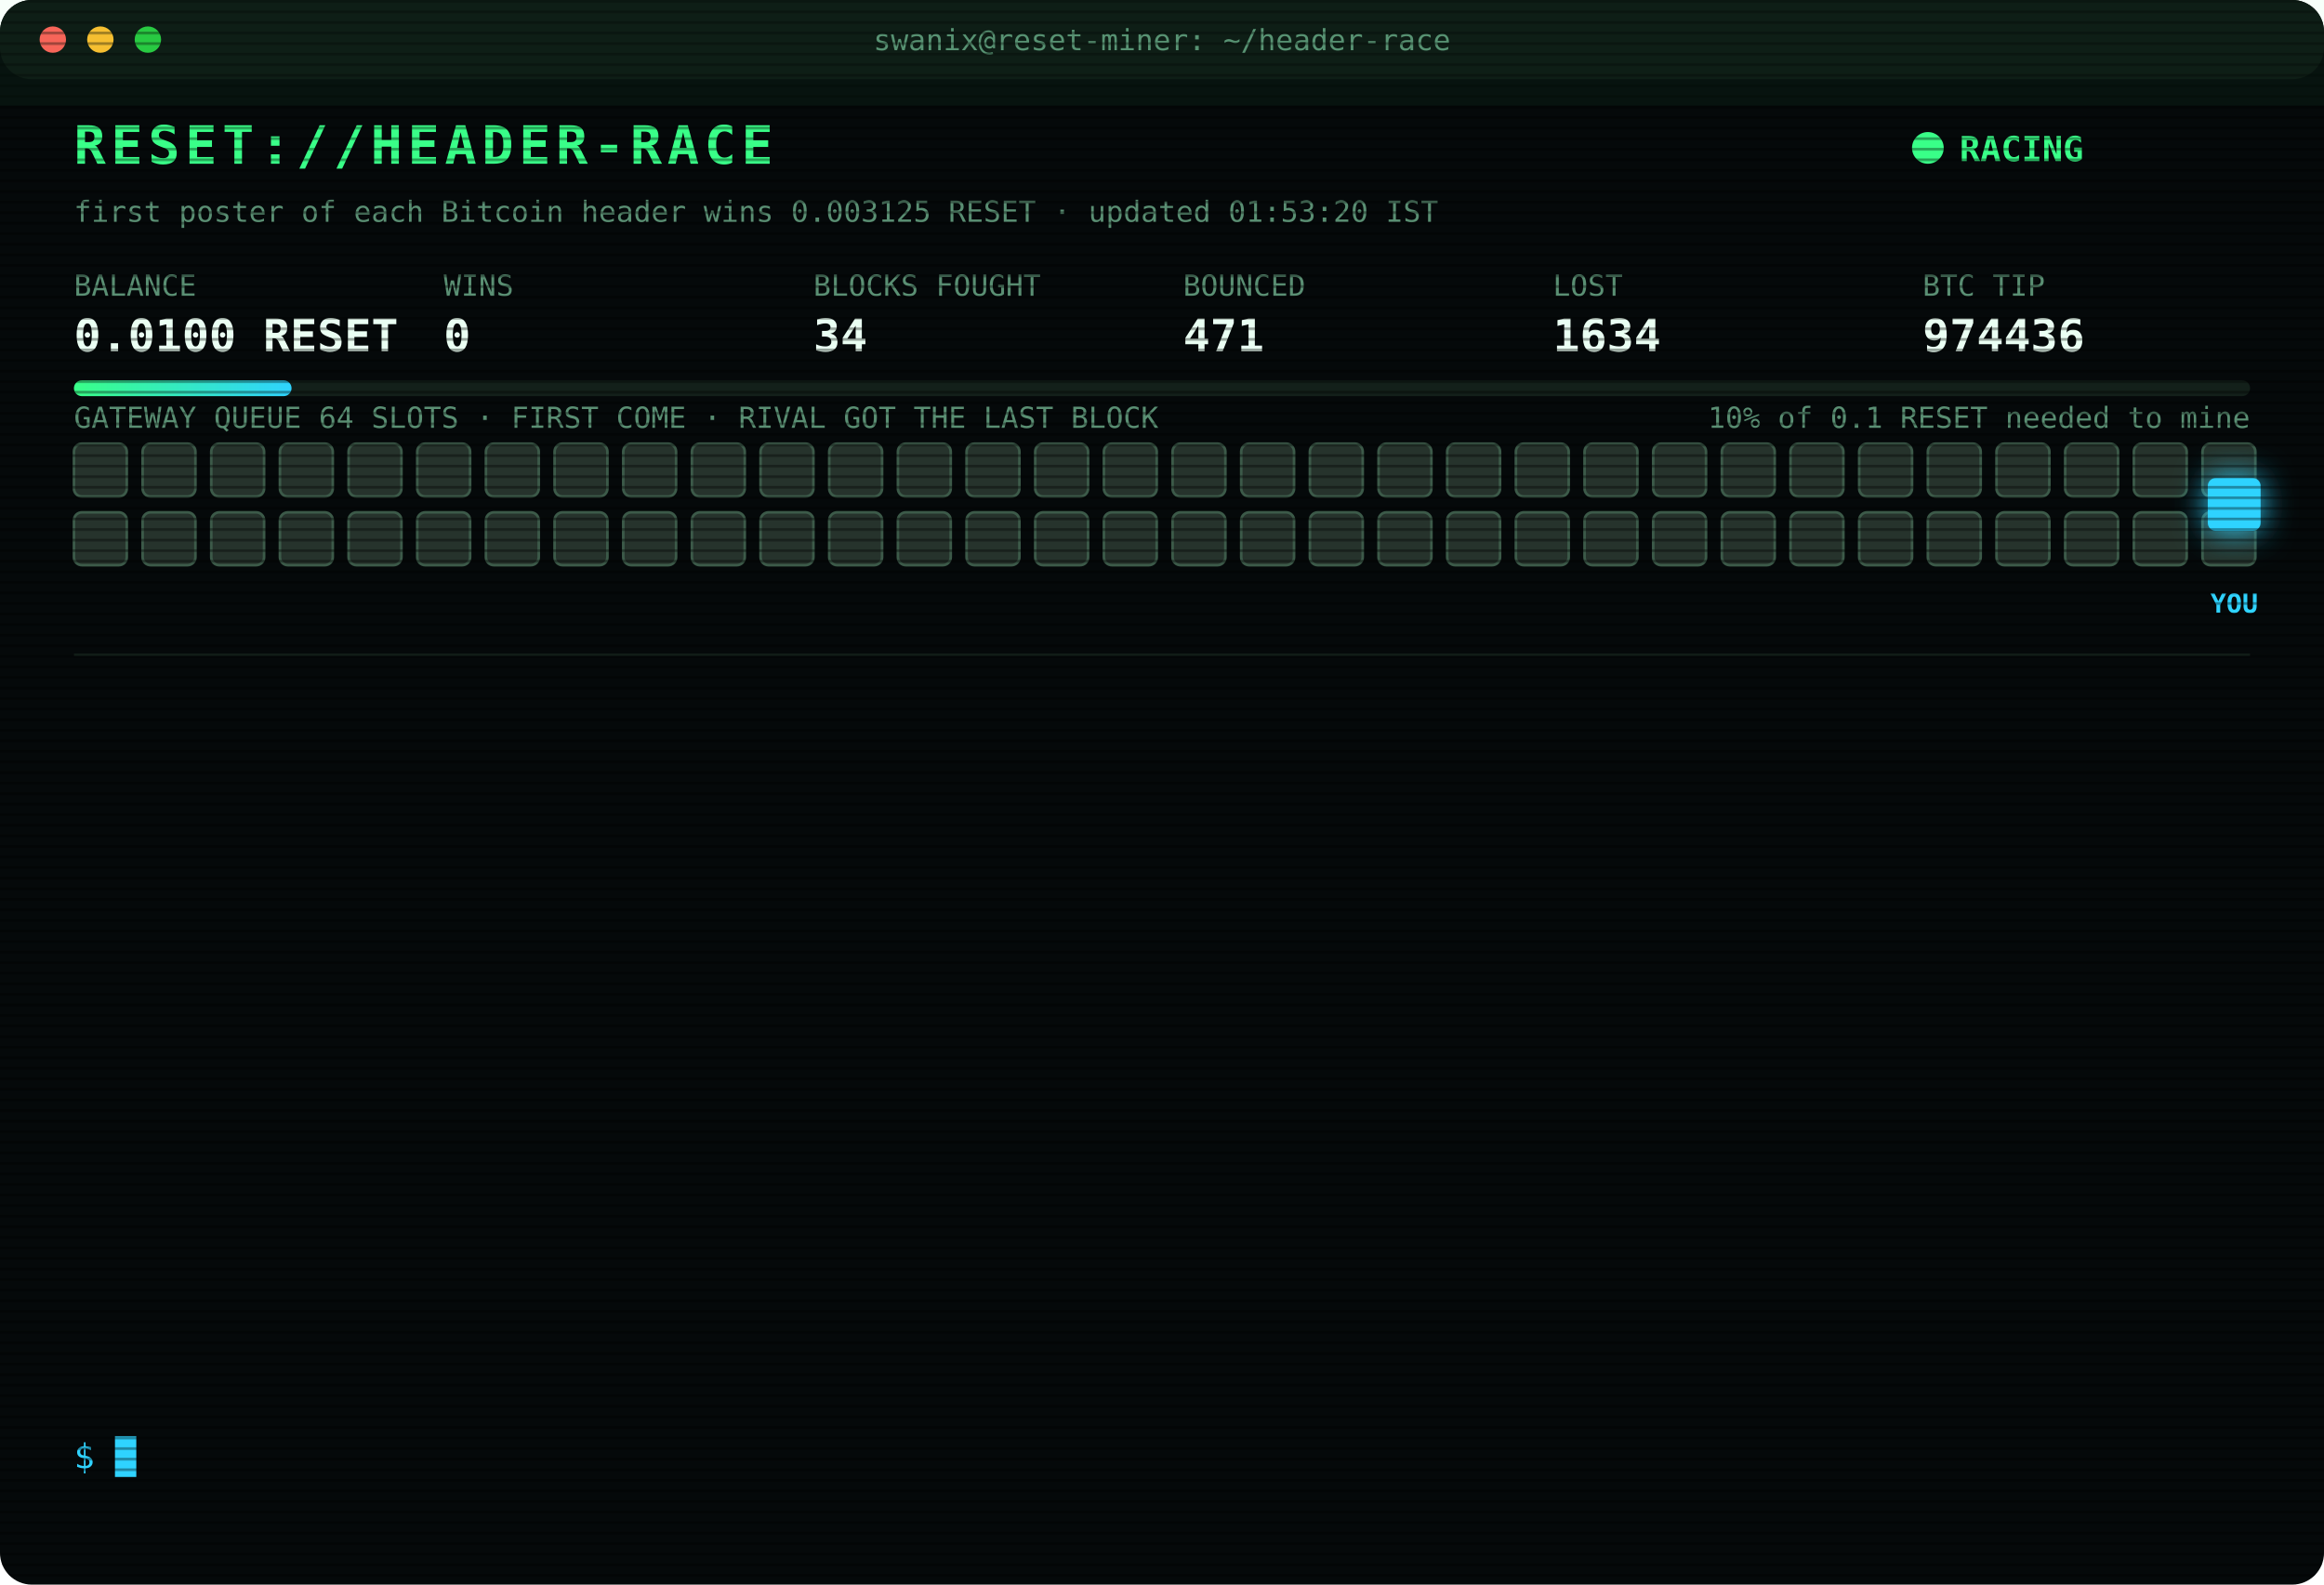
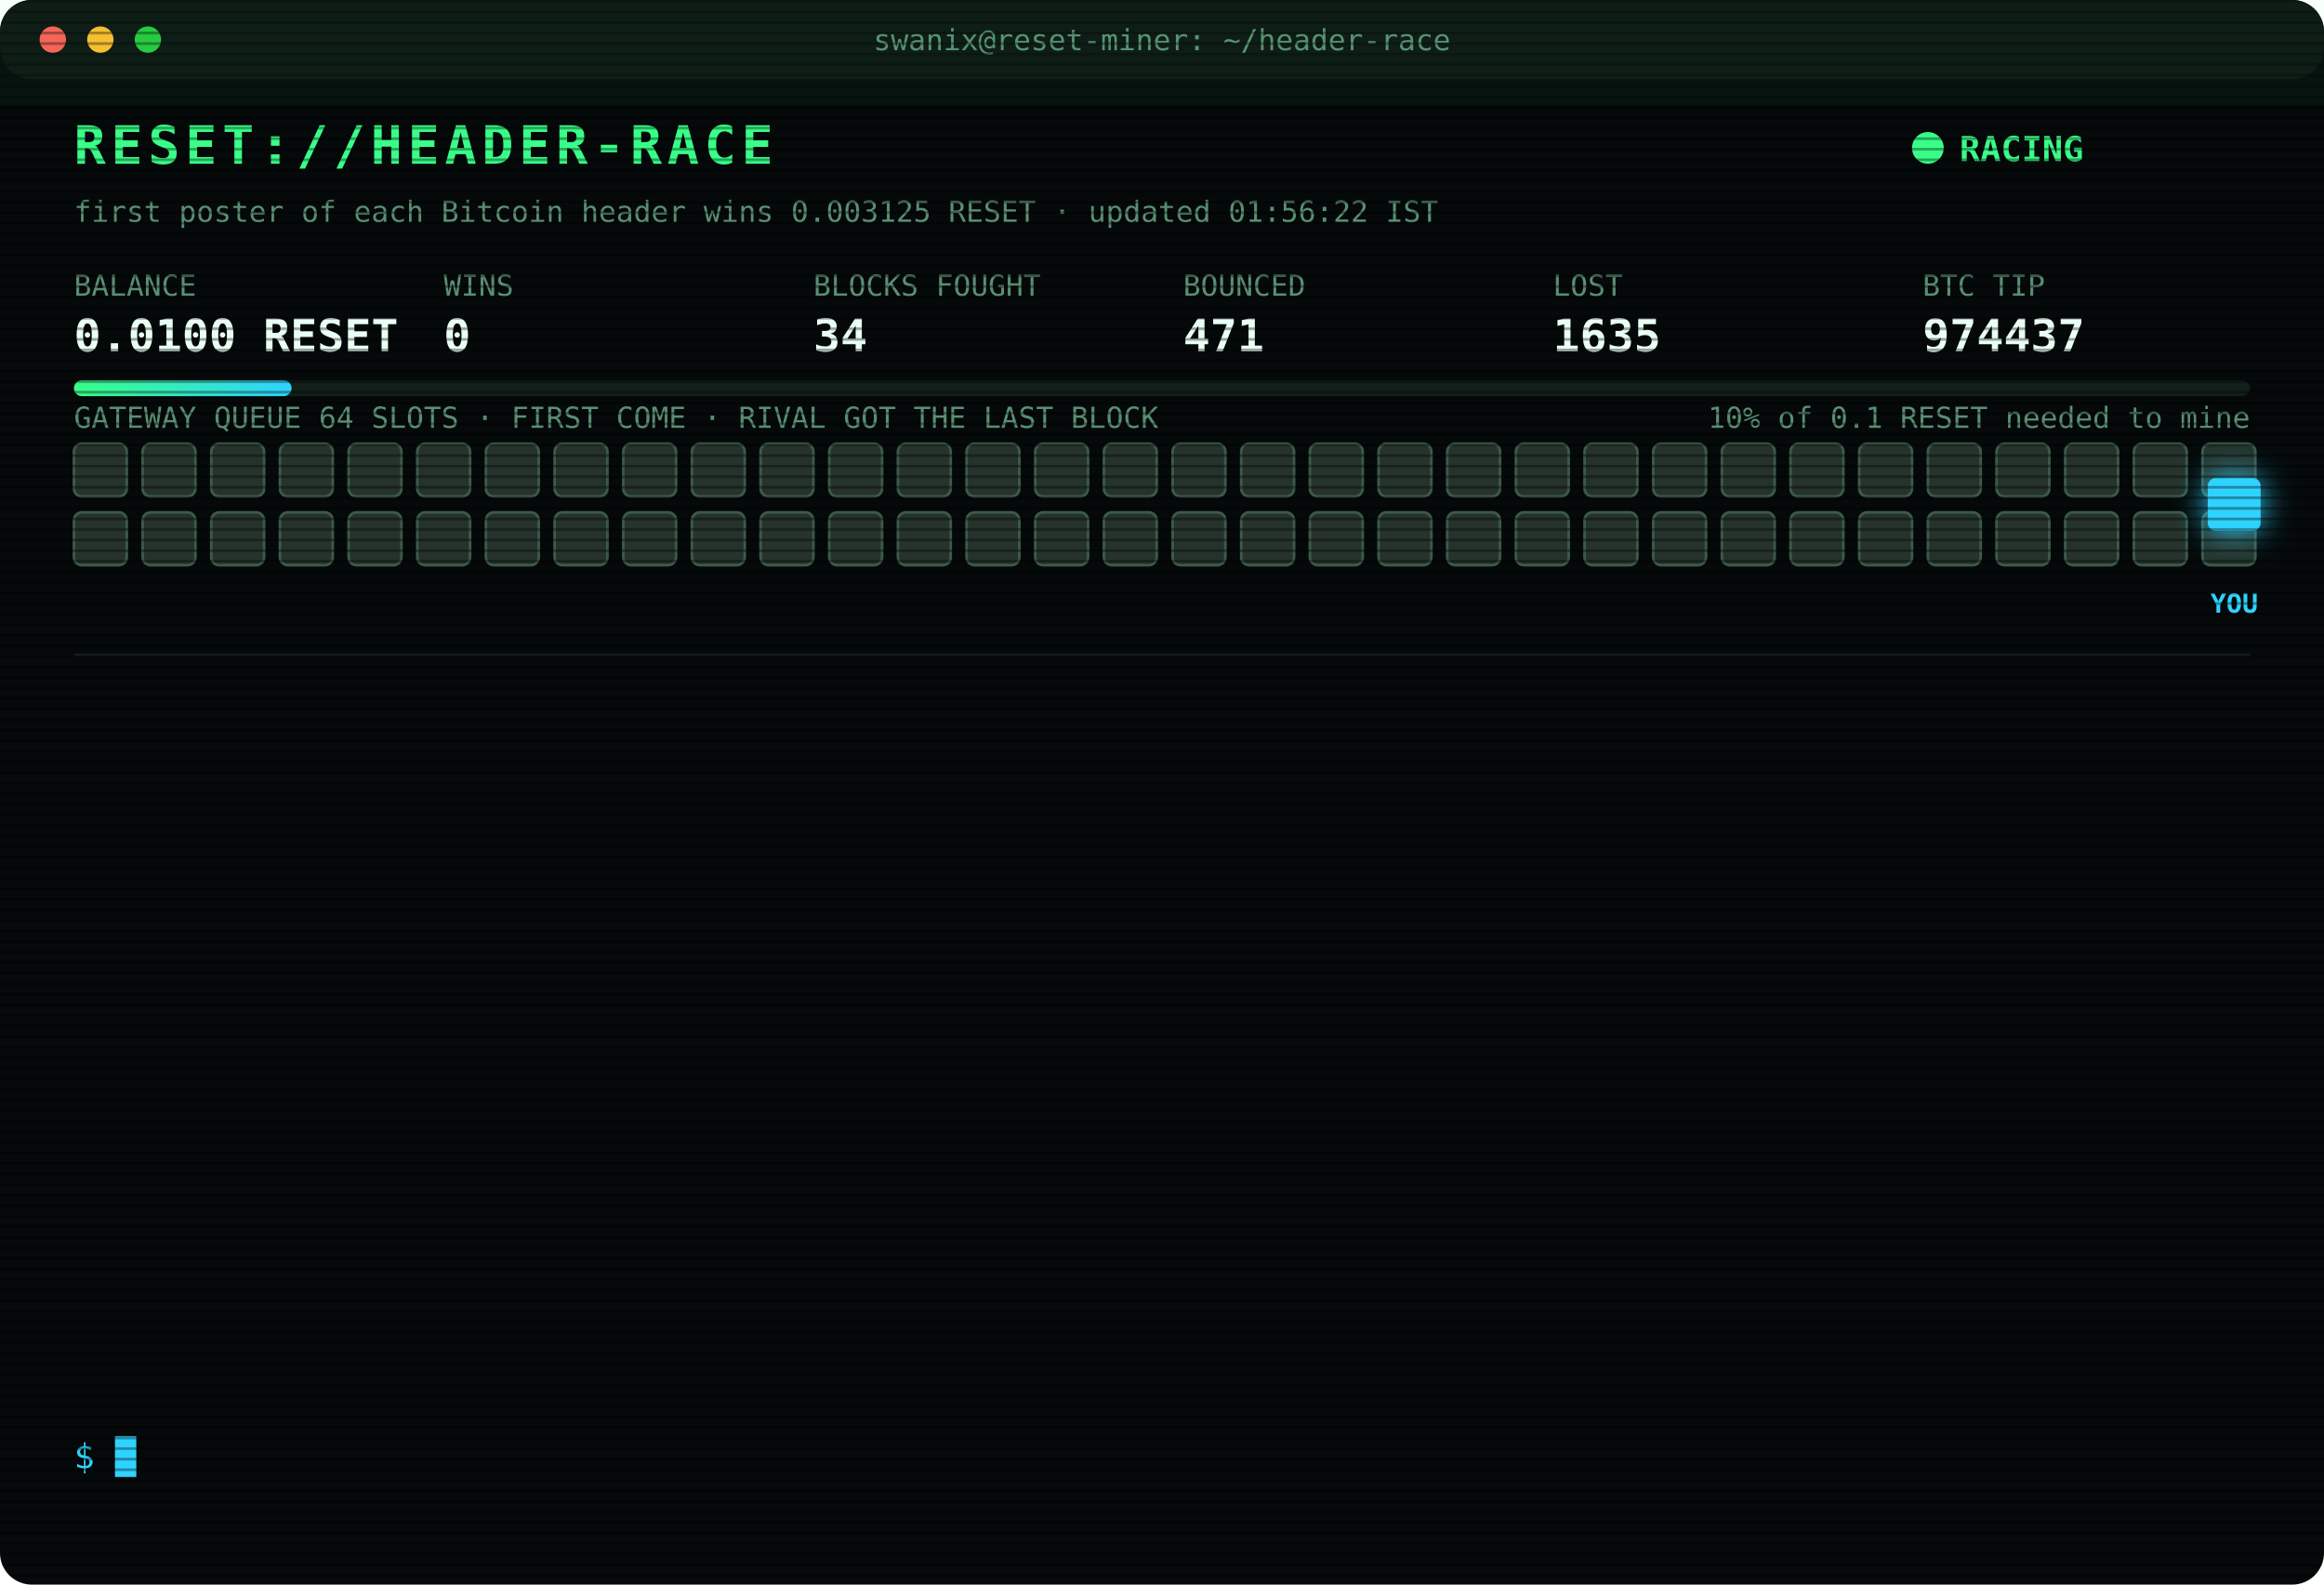
<svg xmlns="http://www.w3.org/2000/svg" width="880" height="600" viewBox="0 0 880 600" font-family="ui-monospace,SFMono-Regular,Menlo,Consolas,monospace">
  <style>
text{font-size:13px;fill:#7CFFB2}
.title{font-size:20px;font-weight:700;fill:#39FF88;letter-spacing:2px;animation:glitch 3s infinite steps(1)}
.sub{fill:#2fd3ff}.k{fill:#5a8f73;font-size:11px}.v{font-size:17px;font-weight:700;fill:#eafff3}
.ts{fill:#3f6b56}.boot{fill:#2fd3ff}.dim{fill:#5a8f73}.bad{fill:#ff4d6d}.warn{fill:#ffd23f}.mag{fill:#ff5cf0}.win{fill:#39FF88;font-weight:700}
.tag{font-size:10px;fill:#2fd3ff;font-weight:700}
.rival{fill:#26332c;stroke:#3c5a49;animation:jam 1.2s infinite alternate}
.idle{fill:#141c18;stroke:#22302a;animation:breathe 4s infinite}
.me{fill:#2fd3ff;filter:drop-shadow(0 0 6px #2fd3ff)}
.hover{animation:nudge 1.1s infinite ease-in-out}.bounce{animation:kick 1.4s infinite}
.ln{opacity:0;animation:in .4s forwards}
.cur{animation:blink 1s infinite steps(1)}
.scan{animation:scan 6s infinite linear}
.led{animation:blink 1.4s infinite}
@keyframes in{from{opacity:0;transform:translateX(-6px)}to{opacity:1;transform:none}}
@keyframes blink{50%{opacity:0}}
@keyframes jam{to{fill:#33463b}}
@keyframes breathe{50%{opacity:.4}}
@keyframes nudge{50%{transform:translateX(-10px)}}
@keyframes kick{0%,100%{transform:none}30%{transform:translateX(-14px)}55%{transform:translateX(10px) translateY(-6px)}}
@keyframes glitch{0%,92%{transform:none}93%{transform:translateX(2px);fill:#ff4d6d}95%{transform:translateX(-2px);fill:#2fd3ff}97%{transform:none}}
@keyframes scan{from{transform:translateY(-40px)}to{transform:translateY(600px)}}
</style>
  <defs>
    <pattern id="sl" width="4" height="4" patternUnits="userSpaceOnUse">
      <rect width="4" height="1" fill="#000" opacity=".35" />
    </pattern>
    <linearGradient id="bar">
      <stop offset="0" stop-color="#39FF88" />
      <stop offset="1" stop-color="#2fd3ff" />
    </linearGradient>
  </defs>
  <rect width="880" height="600" rx="12" fill="#05090a" />
  <rect width="880" height="30" rx="12" fill="#0d1512" />
  <circle cx="20" cy="15" r="5" fill="#ff5f57" />
  <circle cx="38" cy="15" r="5" fill="#febc2e" />
  <circle cx="56" cy="15" r="5" fill="#28c840" />
  <text x="440" y="19" text-anchor="middle" class="k">swanix@reset-miner: ~/header-race</text>
  <text x="28" y="62" class="title">RESET://HEADER-RACE</text>
  <circle class="led" cx="730" cy="56" r="6" fill="#39FF88" />
  <text x="742" y="61" class="win">RACING</text>
-   <text x="28" y="84" class="k">first poster of each Bitcoin header wins 0.003125 RESET · updated 01:53:20 IST</text>
+   <text x="28" y="84" class="k">first poster of each Bitcoin header wins 0.003125 RESET · updated 01:56:22 IST</text>
  <text x="28" y="112" class="k">BALANCE</text>
  <text x="28" y="133" class="v">0.0100 RESET</text>
  <text x="168" y="112" class="k">WINS</text>
  <text x="168" y="133" class="v">0</text>
  <text x="308" y="112" class="k">BLOCKS FOUGHT</text>
  <text x="308" y="133" class="v">34</text>
  <text x="448" y="112" class="k">BOUNCED</text>
  <text x="448" y="133" class="v">471</text>
  <text x="588" y="112" class="k">LOST</text>
-   <text x="588" y="133" class="v">1634</text>
+   <text x="588" y="133" class="v">1635</text>
  <text x="728" y="112" class="k">BTC TIP</text>
-   <text x="728" y="133" class="v">974436</text>
+   <text x="728" y="133" class="v">974437</text>
  <rect x="28" y="144" width="824" height="6" rx="3" fill="#13201a" />
  <rect x="28" y="144" width="82.4" height="6" rx="3" fill="url(#bar)" />
  <text x="852" y="162" text-anchor="end" class="k">10% of 0.1 RESET needed to mine</text>
  <text x="28" y="162" class="k">GATEWAY QUEUE 64 SLOTS · FIRST COME · RIVAL GOT THE LAST BLOCK</text>
  <rect class="rival" x="28" y="168" width="20" height="20" rx="3" style="animation-delay:0.00s" />
  <rect class="rival" x="54" y="168" width="20" height="20" rx="3" style="animation-delay:0.05s" />
  <rect class="rival" x="80" y="168" width="20" height="20" rx="3" style="animation-delay:0.10s" />
  <rect class="rival" x="106" y="168" width="20" height="20" rx="3" style="animation-delay:0.15s" />
  <rect class="rival" x="132" y="168" width="20" height="20" rx="3" style="animation-delay:0.20s" />
  <rect class="rival" x="158" y="168" width="20" height="20" rx="3" style="animation-delay:0.25s" />
  <rect class="rival" x="184" y="168" width="20" height="20" rx="3" style="animation-delay:0.30s" />
  <rect class="rival" x="210" y="168" width="20" height="20" rx="3" style="animation-delay:0.35s" />
  <rect class="rival" x="236" y="168" width="20" height="20" rx="3" style="animation-delay:0.40s" />
  <rect class="rival" x="262" y="168" width="20" height="20" rx="3" style="animation-delay:0.45s" />
  <rect class="rival" x="288" y="168" width="20" height="20" rx="3" style="animation-delay:0.50s" />
  <rect class="rival" x="314" y="168" width="20" height="20" rx="3" style="animation-delay:0.55s" />
  <rect class="rival" x="340" y="168" width="20" height="20" rx="3" style="animation-delay:0.60s" />
  <rect class="rival" x="366" y="168" width="20" height="20" rx="3" style="animation-delay:0.65s" />
  <rect class="rival" x="392" y="168" width="20" height="20" rx="3" style="animation-delay:0.70s" />
  <rect class="rival" x="418" y="168" width="20" height="20" rx="3" style="animation-delay:0.75s" />
  <rect class="rival" x="444" y="168" width="20" height="20" rx="3" style="animation-delay:0.80s" />
  <rect class="rival" x="470" y="168" width="20" height="20" rx="3" style="animation-delay:0.85s" />
  <rect class="rival" x="496" y="168" width="20" height="20" rx="3" style="animation-delay:0.90s" />
  <rect class="rival" x="522" y="168" width="20" height="20" rx="3" style="animation-delay:0.95s" />
  <rect class="rival" x="548" y="168" width="20" height="20" rx="3" style="animation-delay:1.00s" />
  <rect class="rival" x="574" y="168" width="20" height="20" rx="3" style="animation-delay:1.05s" />
  <rect class="rival" x="600" y="168" width="20" height="20" rx="3" style="animation-delay:1.10s" />
  <rect class="rival" x="626" y="168" width="20" height="20" rx="3" style="animation-delay:1.15s" />
  <rect class="rival" x="652" y="168" width="20" height="20" rx="3" style="animation-delay:1.20s" />
  <rect class="rival" x="678" y="168" width="20" height="20" rx="3" style="animation-delay:1.25s" />
  <rect class="rival" x="704" y="168" width="20" height="20" rx="3" style="animation-delay:1.30s" />
  <rect class="rival" x="730" y="168" width="20" height="20" rx="3" style="animation-delay:1.35s" />
  <rect class="rival" x="756" y="168" width="20" height="20" rx="3" style="animation-delay:1.40s" />
  <rect class="rival" x="782" y="168" width="20" height="20" rx="3" style="animation-delay:1.45s" />
  <rect class="rival" x="808" y="168" width="20" height="20" rx="3" style="animation-delay:1.50s" />
  <rect class="rival" x="834" y="168" width="20" height="20" rx="3" style="animation-delay:1.55s" />
  <rect class="rival" x="28" y="194" width="20" height="20" rx="3" style="animation-delay:1.60s" />
  <rect class="rival" x="54" y="194" width="20" height="20" rx="3" style="animation-delay:1.65s" />
  <rect class="rival" x="80" y="194" width="20" height="20" rx="3" style="animation-delay:1.70s" />
  <rect class="rival" x="106" y="194" width="20" height="20" rx="3" style="animation-delay:1.75s" />
  <rect class="rival" x="132" y="194" width="20" height="20" rx="3" style="animation-delay:1.80s" />
  <rect class="rival" x="158" y="194" width="20" height="20" rx="3" style="animation-delay:1.85s" />
  <rect class="rival" x="184" y="194" width="20" height="20" rx="3" style="animation-delay:1.90s" />
  <rect class="rival" x="210" y="194" width="20" height="20" rx="3" style="animation-delay:1.95s" />
  <rect class="rival" x="236" y="194" width="20" height="20" rx="3" style="animation-delay:2.00s" />
  <rect class="rival" x="262" y="194" width="20" height="20" rx="3" style="animation-delay:2.05s" />
  <rect class="rival" x="288" y="194" width="20" height="20" rx="3" style="animation-delay:2.10s" />
  <rect class="rival" x="314" y="194" width="20" height="20" rx="3" style="animation-delay:2.15s" />
  <rect class="rival" x="340" y="194" width="20" height="20" rx="3" style="animation-delay:2.20s" />
  <rect class="rival" x="366" y="194" width="20" height="20" rx="3" style="animation-delay:2.25s" />
  <rect class="rival" x="392" y="194" width="20" height="20" rx="3" style="animation-delay:2.30s" />
  <rect class="rival" x="418" y="194" width="20" height="20" rx="3" style="animation-delay:2.35s" />
  <rect class="rival" x="444" y="194" width="20" height="20" rx="3" style="animation-delay:2.40s" />
  <rect class="rival" x="470" y="194" width="20" height="20" rx="3" style="animation-delay:2.45s" />
  <rect class="rival" x="496" y="194" width="20" height="20" rx="3" style="animation-delay:2.50s" />
  <rect class="rival" x="522" y="194" width="20" height="20" rx="3" style="animation-delay:2.55s" />
  <rect class="rival" x="548" y="194" width="20" height="20" rx="3" style="animation-delay:2.60s" />
  <rect class="rival" x="574" y="194" width="20" height="20" rx="3" style="animation-delay:2.65s" />
  <rect class="rival" x="600" y="194" width="20" height="20" rx="3" style="animation-delay:2.70s" />
  <rect class="rival" x="626" y="194" width="20" height="20" rx="3" style="animation-delay:2.75s" />
  <rect class="rival" x="652" y="194" width="20" height="20" rx="3" style="animation-delay:2.80s" />
  <rect class="rival" x="678" y="194" width="20" height="20" rx="3" style="animation-delay:2.85s" />
  <rect class="rival" x="704" y="194" width="20" height="20" rx="3" style="animation-delay:2.90s" />
  <rect class="rival" x="730" y="194" width="20" height="20" rx="3" style="animation-delay:2.95s" />
  <rect class="rival" x="756" y="194" width="20" height="20" rx="3" style="animation-delay:3.00s" />
  <rect class="rival" x="782" y="194" width="20" height="20" rx="3" style="animation-delay:3.05s" />
  <rect class="rival" x="808" y="194" width="20" height="20" rx="3" style="animation-delay:3.10s" />
  <rect class="rival" x="834" y="194" width="20" height="20" rx="3" style="animation-delay:3.15s" />
  <g class="hover">
    <rect class="me" x="836" y="181" width="20" height="20" rx="3" />
    <text class="tag" x="846" y="232" text-anchor="middle">YOU</text>
  </g>
  <line x1="28" x2="852" y1="248" y2="248" stroke="#13201a" />
  <g class="ln" style="animation-delay:0.40s">
-     <text x="28" y="270" class="ts">00:17:22</text>
-     <text x="104" y="270" class="bad">[LOST] #974424 taken by a rival miner</text>
+     <text x="28" y="270" class="ts">00:20:47</text>
+     <text x="104" y="270" class="bad">[LOST] #974425 taken by a rival miner</text>
  </g>
  <g class="ln" style="animation-delay:0.65s">
-     <text x="28" y="292" class="ts">00:20:47</text>
-     <text x="104" y="292" class="bad">[LOST] #974425 taken by a rival miner</text>
+     <text x="28" y="292" class="ts">00:22:59</text>
+     <text x="104" y="292" class="bad">[LOST] #974426 taken by a rival miner</text>
  </g>
  <g class="ln" style="animation-delay:0.90s">
-     <text x="28" y="314" class="ts">00:22:59</text>
-     <text x="104" y="314" class="bad">[LOST] #974426 taken by a rival miner</text>
+     <text x="28" y="314" class="ts">00:24:48</text>
+     <text x="104" y="314" class="bad">[LOST] #974427 taken by a rival miner</text>
  </g>
  <g class="ln" style="animation-delay:1.15s">
-     <text x="28" y="336" class="ts">00:24:48</text>
-     <text x="104" y="336" class="bad">[LOST] #974427 taken by a rival miner</text>
+     <text x="28" y="336" class="ts">00:34:24</text>
+     <text x="104" y="336" class="bad">[LOST] #974428 taken by a rival miner</text>
  </g>
  <g class="ln" style="animation-delay:1.40s">
-     <text x="28" y="358" class="ts">00:34:24</text>
-     <text x="104" y="358" class="bad">[LOST] #974428 taken by a rival miner</text>
+     <text x="28" y="358" class="ts">00:59:33</text>
+     <text x="104" y="358" class="bad">[LOST] #974429 taken by a rival miner</text>
  </g>
  <g class="ln" style="animation-delay:1.65s">
-     <text x="28" y="380" class="ts">00:59:33</text>
-     <text x="104" y="380" class="bad">[LOST] #974429 taken by a rival miner</text>
+     <text x="28" y="380" class="ts">01:10:47</text>
+     <text x="104" y="380" class="dim">[STINT END] calls 788 · wins 0</text>
  </g>
  <g class="ln" style="animation-delay:1.90s">
-     <text x="28" y="402" class="ts">01:10:47</text>
-     <text x="104" y="402" class="dim">[STINT END] calls 788 · wins 0</text>
+     <text x="28" y="402" class="ts">01:15:30</text>
+     <text x="104" y="402" class="boot">[BOOT] racer v3 online · 3 feeds · stint 340m</text>
  </g>
  <g class="ln" style="animation-delay:2.15s">
-     <text x="28" y="424" class="ts">01:15:30</text>
-     <text x="104" y="424" class="boot">[BOOT] racer v3 online · 3 feeds · stint 340m</text>
+     <text x="28" y="424" class="ts">01:17:48</text>
+     <text x="104" y="424" class="bad">[LOST] #974430 taken by a rival miner</text>
  </g>
  <g class="ln" style="animation-delay:2.40s">
-     <text x="28" y="446" class="ts">01:17:48</text>
-     <text x="104" y="446" class="bad">[LOST] #974430 taken by a rival miner</text>
+     <text x="28" y="446" class="ts">01:32:51</text>
+     <text x="104" y="446" class="bad">[LOST] #974432 taken by a rival miner</text>
  </g>
  <g class="ln" style="animation-delay:2.65s">
-     <text x="28" y="468" class="ts">01:32:51</text>
-     <text x="104" y="468" class="bad">[LOST] #974432 taken by a rival miner</text>
+     <text x="28" y="468" class="ts">01:34:06</text>
+     <text x="104" y="468" class="bad">[LOST] #974433 taken by a rival miner</text>
  </g>
  <g class="ln" style="animation-delay:2.90s">
-     <text x="28" y="490" class="ts">01:34:06</text>
-     <text x="104" y="490" class="bad">[LOST] #974433 taken by a rival miner</text>
+     <text x="28" y="490" class="ts">01:36:14</text>
+     <text x="104" y="490" class="bad">[LOST] #974434 taken by a rival miner</text>
  </g>
  <g class="ln" style="animation-delay:3.15s">
-     <text x="28" y="512" class="ts">01:36:14</text>
-     <text x="104" y="512" class="bad">[LOST] #974434 taken by a rival miner</text>
+     <text x="28" y="512" class="ts">01:53:20</text>
+     <text x="104" y="512" class="bad">[LOST] #974436 taken by a rival miner</text>
  </g>
  <g class="ln" style="animation-delay:3.40s">
-     <text x="28" y="534" class="ts">01:53:20</text>
-     <text x="104" y="534" class="bad">[LOST] #974436 taken by a rival miner</text>
+     <text x="28" y="534" class="ts">01:56:22</text>
+     <text x="104" y="534" class="bad">[LOST] #974437 taken by a rival miner</text>
  </g>
  <text x="28" y="556" class="sub">$ <tspan class="cur">█</tspan>
  </text>
  <rect width="880" height="600" rx="12" fill="url(#sl)" pointer-events="none" />
  <rect class="scan" width="880" height="40" fill="#39FF88" opacity=".04" />
</svg>
